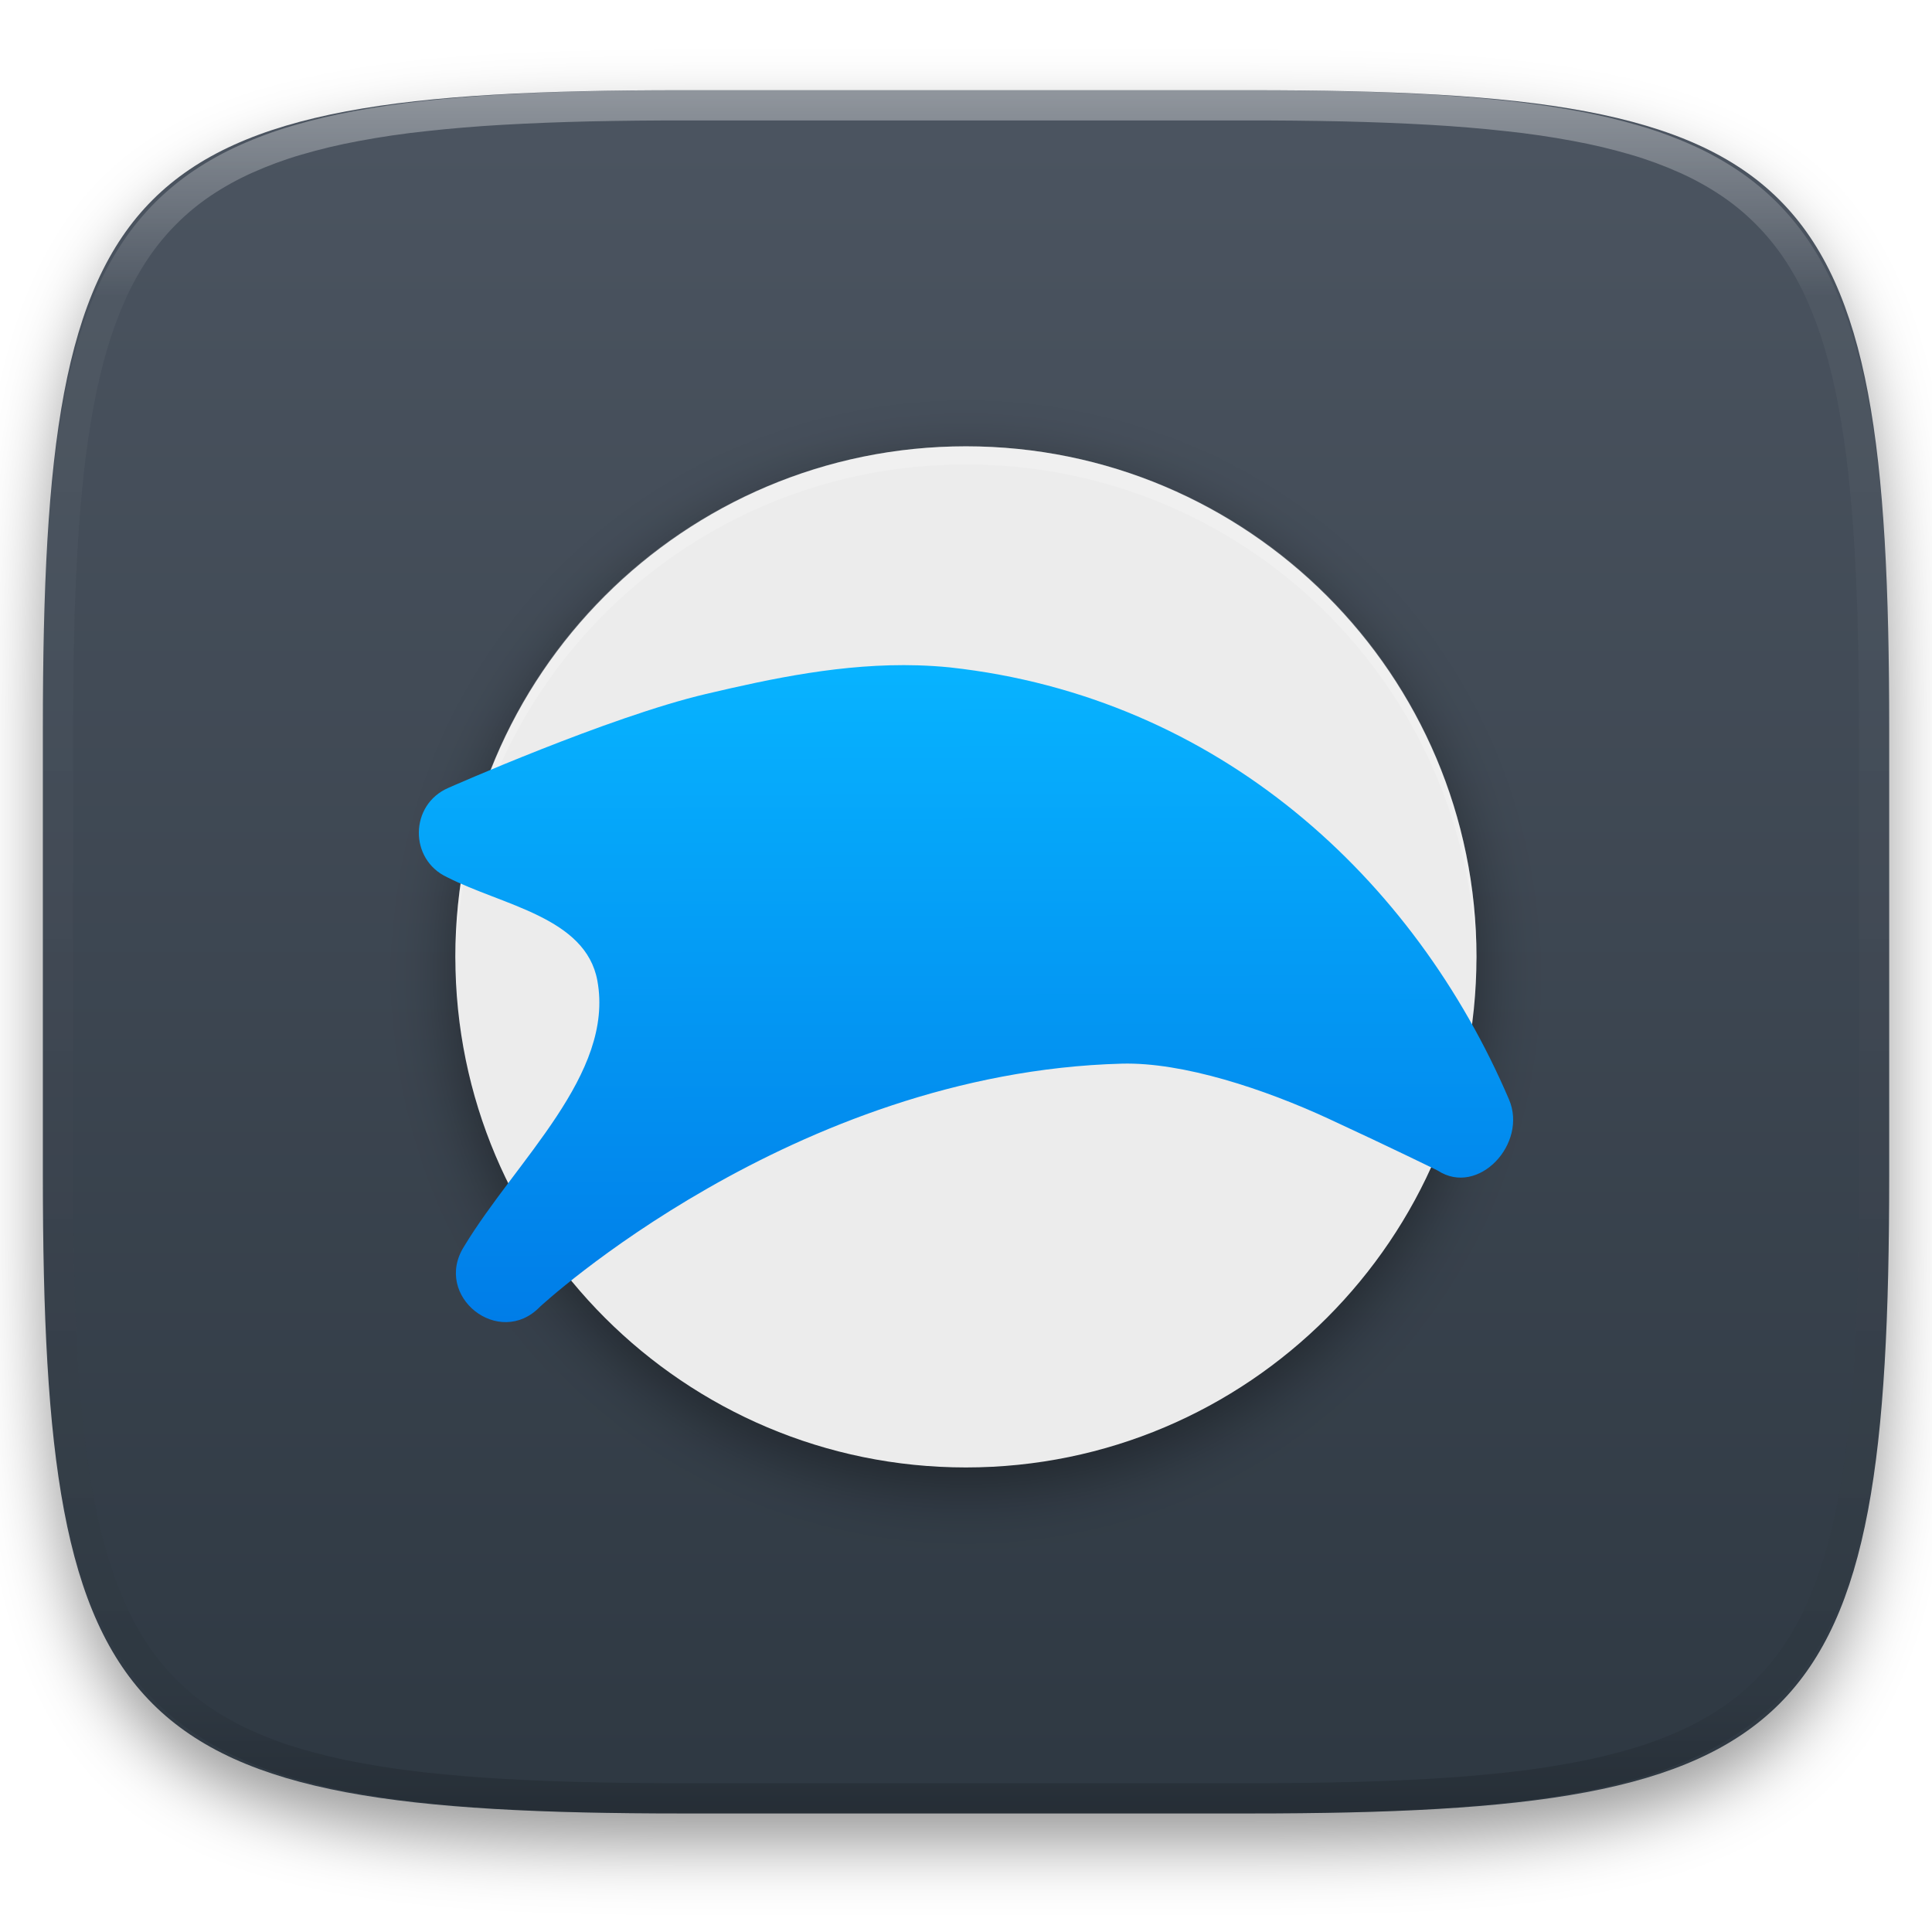
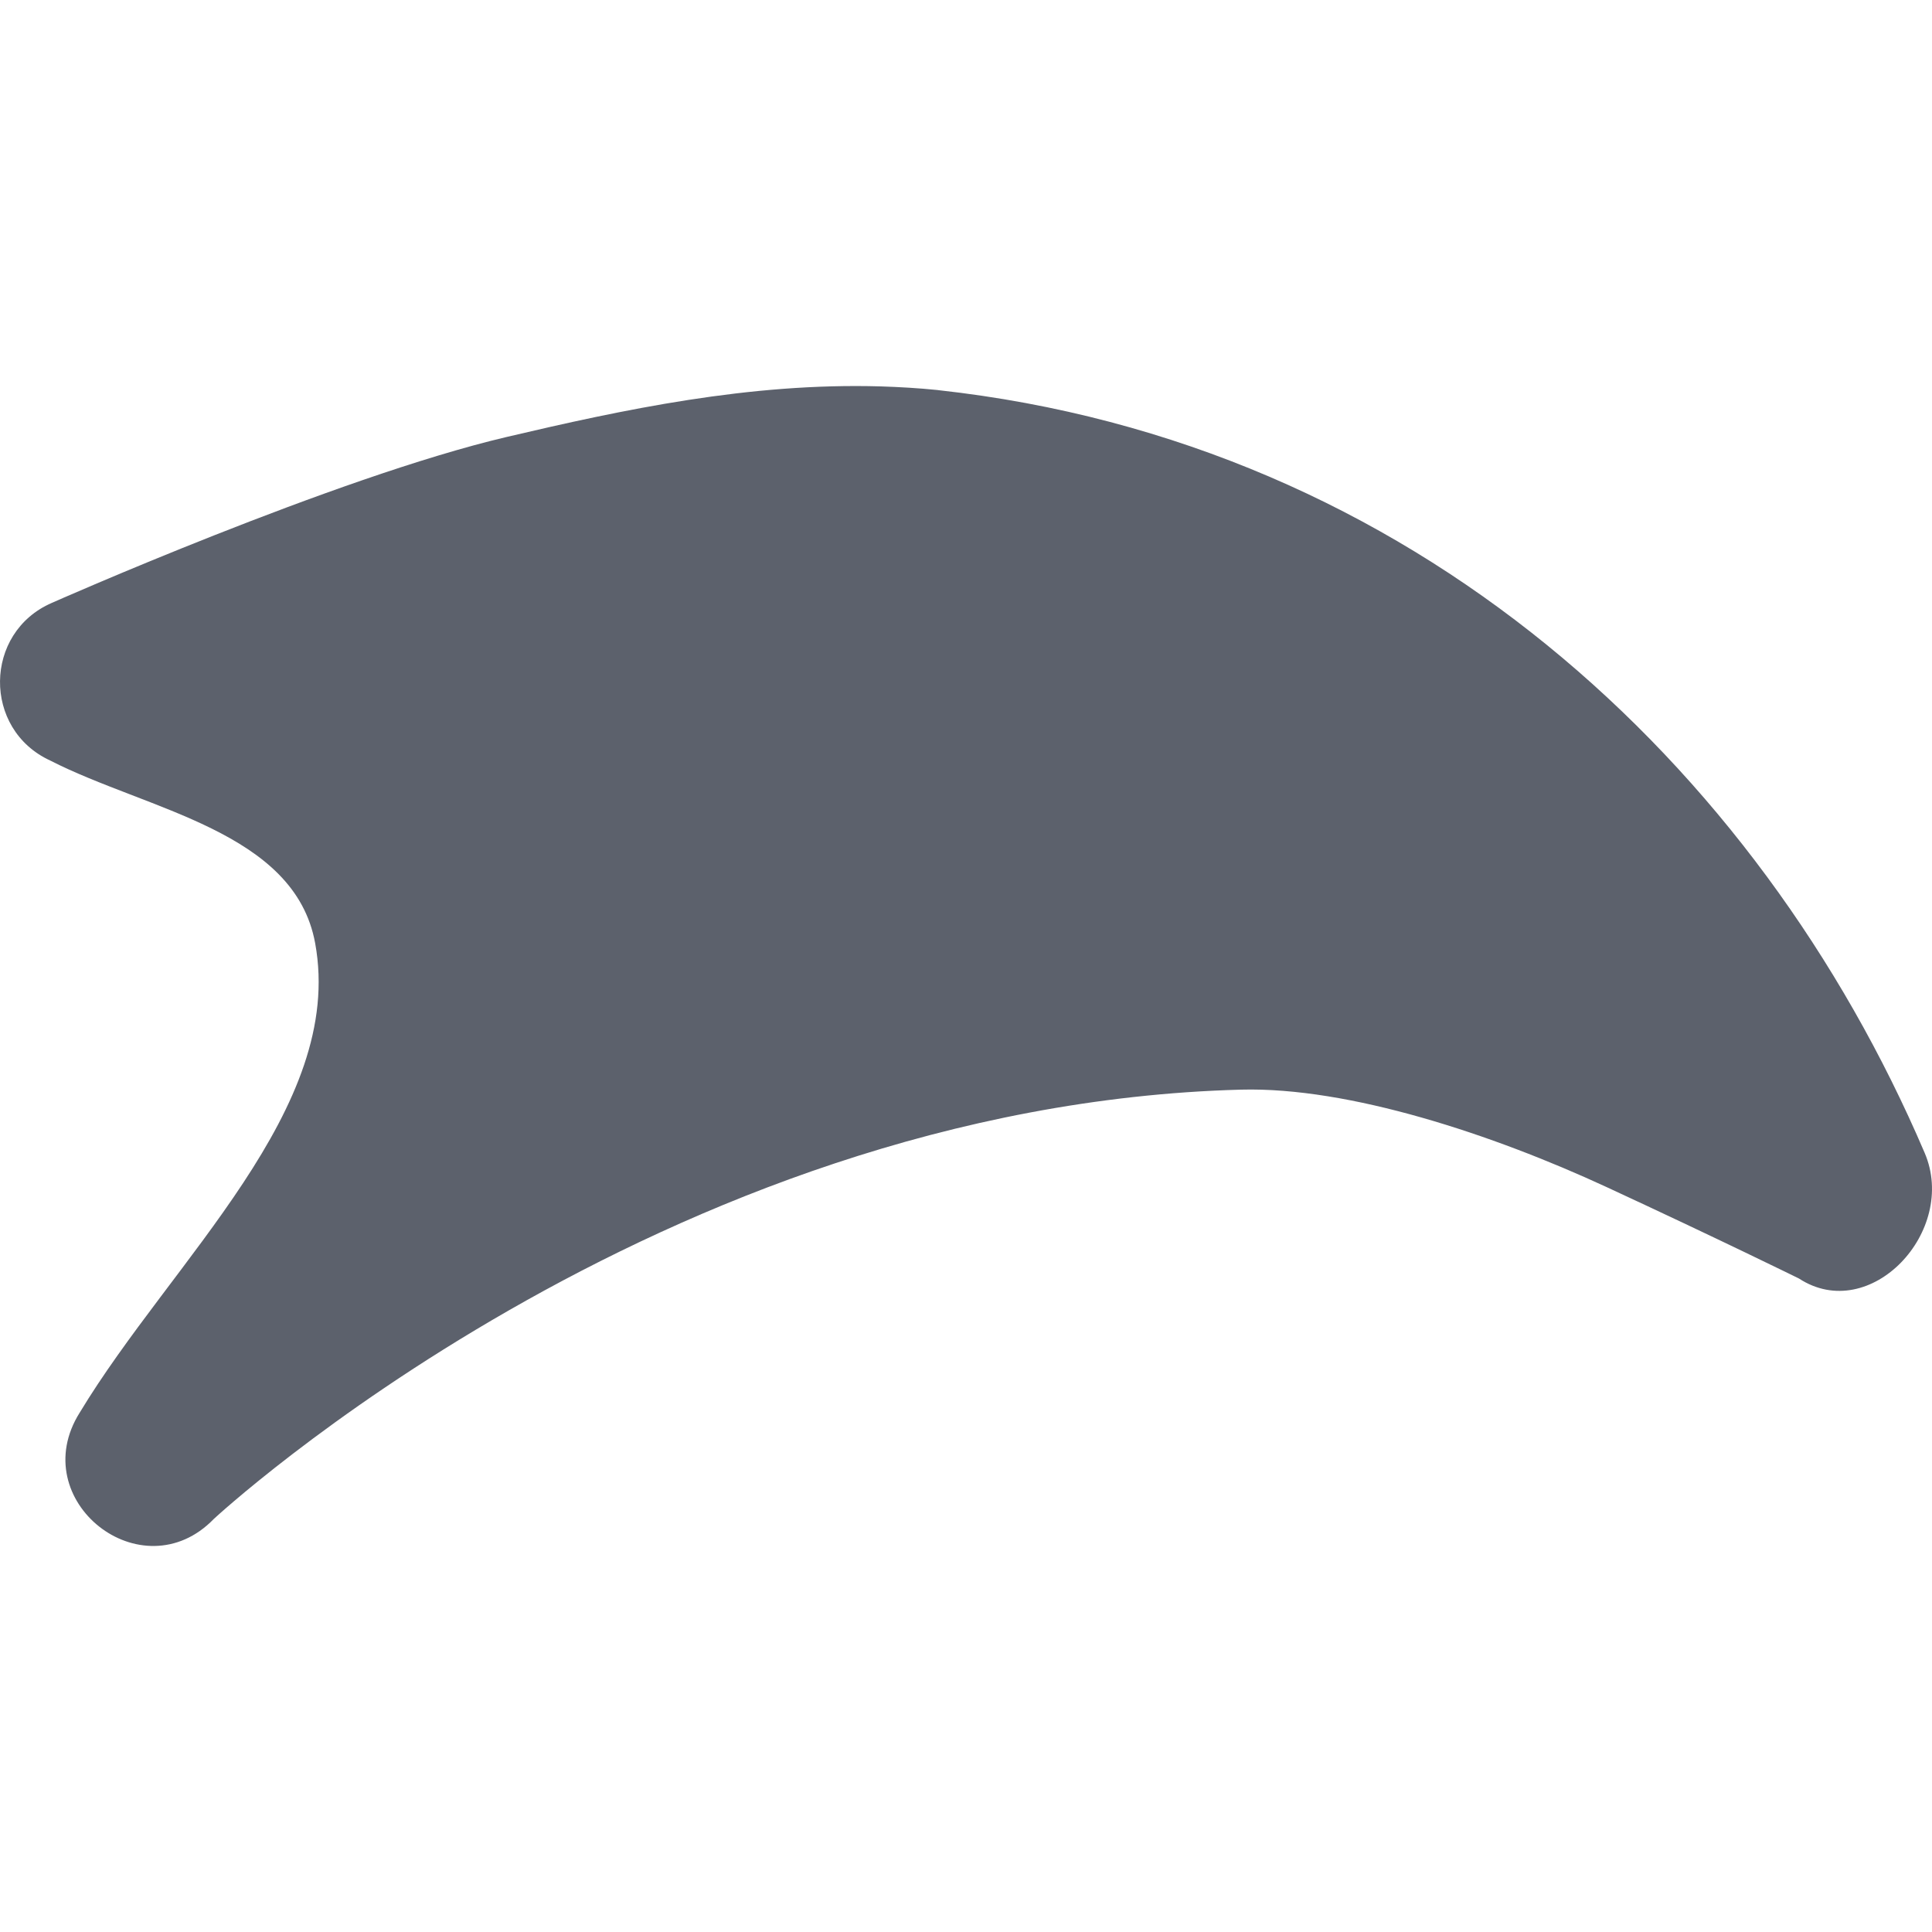
- <svg xmlns="http://www.w3.org/2000/svg" style="isolation:isolate" viewBox="0 0 256 256" width="256" height="256">
-   <defs>
-     <filter id="BoaaPIJvgPT44lNomAiMncNWf4D2Yy9p" x="-200%" y="-200%" width="400%" height="400%" filterUnits="objectBoundingBox" color-interpolation-filters="sRGB">
-       <feGaussianBlur in="SourceGraphic" stdDeviation="4.294" />
-       <feOffset dx="0" dy="4" result="pf_100_offsetBlur" />
-       <feFlood flood-color="#000000" flood-opacity="0.4" />
-       <feComposite in2="pf_100_offsetBlur" operator="in" result="pf_100_dropShadow" />
-       <feBlend in="SourceGraphic" in2="pf_100_dropShadow" mode="normal" />
-     </filter>
-   </defs>
-   <g filter="url(#BoaaPIJvgPT44lNomAiMncNWf4D2Yy9p)">
-     <linearGradient id="_lgradient_182" x1="0" y1="0" x2="-1.8369701987210297e-16" y2="1" gradientTransform="matrix(244.6483,0,0,228.3384,5.68,11.9516)" gradientUnits="userSpaceOnUse">
-       <stop offset="0%" stop-opacity="1" style="stop-color:rgb(76,85,97)" />
-       <stop offset="100%" stop-opacity="1" style="stop-color:rgb(46,56,66)" />
-     </linearGradient>
-     <path d=" M 165.689 11.952 C 239.745 11.952 250.328 22.509 250.328 96.495 L 250.328 155.746 C 250.328 229.733 239.745 240.29 165.689 240.29 L 90.319 240.29 C 16.264 240.29 5.68 229.733 5.68 155.746 L 5.68 96.495 C 5.68 22.509 16.264 11.952 90.319 11.952 L 165.689 11.952 Z " id="shape" fill="url(#_lgradient_182)" />
-   </g>
-   <g opacity="0.4">
-     <linearGradient id="_lgradient_183" x1="0.517" y1="0" x2="0.517" y2="1" gradientTransform="matrix(244.65,0,0,228.34,5.68,11.95)" gradientUnits="userSpaceOnUse">
-       <stop offset="0%" stop-opacity="1" style="stop-color:rgb(255,255,255)" />
-       <stop offset="12.5%" stop-opacity="0.098" style="stop-color:rgb(255,255,255)" />
-       <stop offset="92.5%" stop-opacity="0.098" style="stop-color:rgb(0,0,0)" />
-       <stop offset="100%" stop-opacity="0.498" style="stop-color:rgb(0,0,0)" />
-     </linearGradient>
-     <path d=" M 165.068 11.951 C 169.396 11.941 173.724 11.991 178.052 12.089 C 181.927 12.167 185.803 12.315 189.678 12.541 C 193.131 12.737 196.583 13.022 200.026 13.395 C 203.085 13.73 206.144 14.181 209.174 14.741 C 211.889 15.243 214.574 15.881 217.22 16.657 C 219.62 17.355 221.971 18.219 224.243 19.241 C 226.358 20.184 228.384 21.304 230.302 22.591 C 232.142 23.829 233.863 25.244 235.437 26.806 C 237.001 28.378 238.417 30.088 239.656 31.925 C 240.945 33.841 242.066 35.865 243.02 37.967 C 244.043 40.247 244.909 42.585 245.617 44.972 C 246.394 47.615 247.034 50.297 247.535 53.009 C 248.096 56.035 248.548 59.081 248.883 62.136 C 249.257 65.575 249.542 69.014 249.739 72.462 C 249.965 76.323 250.112 80.194 250.201 84.055 C 250.289 88.378 250.339 92.701 250.329 97.014 L 250.329 155.226 C 250.339 159.549 250.289 163.862 250.201 168.185 C 250.112 172.056 249.965 175.917 249.739 179.778 C 249.542 183.226 249.257 186.675 248.883 190.104 C 248.548 193.159 248.096 196.215 247.535 199.241 C 247.034 201.943 246.394 204.625 245.617 207.268 C 244.909 209.655 244.043 212.003 243.02 214.273 C 242.066 216.385 240.945 218.399 239.656 220.315 C 238.417 222.152 237.001 223.872 235.437 225.434 C 233.863 226.996 232.142 228.411 230.302 229.649 C 228.384 230.936 226.358 232.056 224.243 232.999 C 221.971 234.021 219.62 234.885 217.22 235.593 C 214.574 236.369 211.889 237.007 209.174 237.499 C 206.144 238.068 203.085 238.51 200.026 238.845 C 196.583 239.218 193.131 239.503 189.678 239.699 C 185.803 239.925 181.927 240.073 178.052 240.161 C 173.724 240.249 169.396 240.299 165.068 240.289 L 90.942 240.289 C 86.614 240.299 82.286 240.249 77.958 240.161 C 74.083 240.073 70.207 239.925 66.332 239.699 C 62.879 239.503 59.427 239.218 55.984 238.845 C 52.925 238.51 49.866 238.068 46.836 237.499 C 44.121 237.007 41.436 236.369 38.79 235.593 C 36.39 234.885 34.039 234.021 31.767 232.999 C 29.652 232.056 27.626 230.936 25.708 229.649 C 23.868 228.411 22.147 226.996 20.573 225.434 C 19.009 223.872 17.593 222.152 16.354 220.315 C 15.065 218.399 13.944 216.385 12.99 214.273 C 11.967 212.003 11.101 209.655 10.393 207.268 C 9.616 204.625 8.976 201.943 8.475 199.241 C 7.914 196.215 7.462 193.159 7.127 190.104 C 6.753 186.675 6.468 183.226 6.271 179.778 C 6.045 175.917 5.898 172.056 5.809 168.185 C 5.721 163.862 5.671 159.549 5.681 155.226 L 5.681 97.014 C 5.671 92.701 5.721 88.378 5.809 84.055 C 5.898 80.194 6.045 76.323 6.271 72.462 C 6.468 69.014 6.753 65.575 7.127 62.136 C 7.462 59.081 7.914 56.035 8.475 53.009 C 8.976 50.297 9.616 47.615 10.393 44.972 C 11.101 42.585 11.967 40.247 12.99 37.967 C 13.944 35.865 15.065 33.841 16.354 31.925 C 17.593 30.088 19.009 28.378 20.573 26.806 C 22.147 25.244 23.868 23.829 25.708 22.591 C 27.626 21.304 29.652 20.184 31.767 19.241 C 34.039 18.219 36.39 17.355 38.79 16.657 C 41.436 15.881 44.121 15.243 46.836 14.741 C 49.866 14.181 52.925 13.73 55.984 13.395 C 59.427 13.022 62.879 12.737 66.332 12.541 C 70.207 12.315 74.083 12.167 77.958 12.089 C 82.286 11.991 86.614 11.941 90.942 11.951 L 165.068 11.951 Z  M 165.078 15.96 C 169.376 15.95 173.675 15.999 177.973 16.087 C 181.8 16.176 185.626 16.323 189.452 16.539 C 192.836 16.736 196.219 17.011 199.583 17.384 C 202.554 17.699 205.515 18.131 208.446 18.681 C 211.023 19.153 213.58 19.762 216.099 20.499 C 218.322 21.147 220.495 21.953 222.6 22.896 C 224.509 23.751 226.338 24.763 228.069 25.922 C 229.692 27.013 231.207 28.26 232.594 29.646 C 233.981 31.031 235.23 32.544 236.332 34.165 C 237.492 35.894 238.506 37.712 239.361 39.608 C 240.306 41.72 241.112 43.892 241.761 46.102 C 242.509 48.617 243.109 51.162 243.591 53.736 C 244.132 56.664 244.565 59.611 244.889 62.578 C 245.263 65.938 245.539 69.308 245.735 72.688 C 245.952 76.51 246.109 80.322 246.188 84.144 C 246.276 88.437 246.325 92.721 246.325 97.014 C 246.325 97.014 246.325 97.014 246.325 97.014 L 246.325 155.226 C 246.325 155.226 246.325 155.226 246.325 155.226 C 246.325 159.519 246.276 163.803 246.188 168.096 C 246.109 171.918 245.952 175.74 245.735 179.552 C 245.539 182.932 245.263 186.302 244.889 189.672 C 244.565 192.629 244.132 195.576 243.591 198.504 C 243.109 201.078 242.509 203.623 241.761 206.138 C 241.112 208.358 240.306 210.52 239.361 212.632 C 238.506 214.528 237.492 216.356 236.332 218.075 C 235.23 219.706 233.981 221.219 232.594 222.604 C 231.207 223.98 229.692 225.227 228.069 226.318 C 226.338 227.477 224.509 228.489 222.6 229.344 C 220.495 230.297 218.322 231.093 216.099 231.741 C 213.58 232.478 211.023 233.087 208.446 233.559 C 205.515 234.109 202.554 234.541 199.583 234.865 C 196.219 235.229 192.836 235.514 189.452 235.701 C 185.626 235.917 181.8 236.074 177.973 236.153 C 173.675 236.251 169.376 236.29 165.078 236.29 C 165.078 236.29 165.078 236.29 165.068 236.29 L 90.942 236.29 C 90.932 236.29 90.932 236.29 90.932 236.29 C 86.634 236.29 82.335 236.251 78.037 236.153 C 74.21 236.074 70.384 235.917 66.558 235.701 C 63.174 235.514 59.791 235.229 56.427 234.865 C 53.456 234.541 50.495 234.109 47.564 233.559 C 44.987 233.087 42.43 232.478 39.911 231.741 C 37.688 231.093 35.515 230.297 33.41 229.344 C 31.501 228.489 29.672 227.477 27.941 226.318 C 26.318 225.227 24.803 223.98 23.416 222.604 C 22.029 221.219 20.78 219.706 19.678 218.075 C 18.518 216.356 17.504 214.528 16.649 212.632 C 15.704 210.52 14.898 208.358 14.249 206.138 C 13.501 203.623 12.901 201.078 12.419 198.504 C 11.878 195.576 11.445 192.629 11.121 189.672 C 10.747 186.302 10.472 182.932 10.275 179.552 C 10.058 175.74 9.901 171.918 9.822 168.096 C 9.734 163.803 9.685 159.519 9.685 155.226 C 9.685 155.226 9.685 155.226 9.685 155.226 L 9.685 97.014 C 9.685 97.014 9.685 97.014 9.685 97.014 C 9.685 92.721 9.734 88.437 9.822 84.144 C 9.901 80.322 10.058 76.51 10.275 72.688 C 10.472 69.308 10.747 65.938 11.121 62.578 C 11.445 59.611 11.878 56.664 12.419 53.736 C 12.901 51.162 13.501 48.617 14.249 46.102 C 14.898 43.892 15.704 41.72 16.649 39.608 C 17.504 37.712 18.518 35.894 19.678 34.165 C 20.78 32.544 22.029 31.031 23.416 29.646 C 24.803 28.26 26.318 27.013 27.941 25.922 C 29.672 24.763 31.501 23.751 33.41 22.896 C 35.515 21.953 37.688 21.147 39.911 20.499 C 42.43 19.762 44.987 19.153 47.564 18.681 C 50.495 18.131 53.456 17.699 56.427 17.384 C 59.791 17.011 63.174 16.736 66.558 16.539 C 70.384 16.323 74.21 16.176 78.037 16.087 C 82.335 15.999 86.634 15.95 90.932 15.96 C 90.932 15.96 90.932 15.96 90.942 15.96 L 165.068 15.96 C 165.078 15.96 165.078 15.96 165.078 15.96 Z " fill-rule="evenodd" id="highlight" fill="url(#_lgradient_183)" />
-   </g>
-   <g id="iron_product_logo">
-     <defs>
-       <filter id="9uQEQDiggojQUJoLPp7Uch4Iz5rQDhtn" x="-200%" y="-200%" width="400%" height="400%" filterUnits="objectBoundingBox" color-interpolation-filters="sRGB">
-         <feGaussianBlur stdDeviation="4.294" />
-       </filter>
-     </defs>
-     <g filter="url(#9uQEQDiggojQUJoLPp7Uch4Iz5rQDhtn)" style="mix-blend-mode:normal;" opacity="0.4">
-       <path d="M 195.642 129.208 L 195.642 129.208 C 195.642 91.869 165.328 61.555 127.989 61.555 L 127.989 61.555 C 90.65 61.555 60.336 91.869 60.336 129.208 L 60.336 129.208 C 60.336 166.547 90.65 196.862 127.989 196.862 L 127.989 196.862 C 165.328 196.862 195.642 166.547 195.642 129.208 Z" style="stroke:none;fill:#000000;stroke-miterlimit:10;" />
-     </g>
-     <path d="M 195.642 126.792 L 195.642 126.792 C 195.642 89.453 165.328 59.138 127.989 59.138 L 127.989 59.138 C 90.65 59.138 60.336 89.453 60.336 126.792 L 60.336 126.792 C 60.336 164.131 90.65 194.445 127.989 194.445 L 127.989 194.445 C 165.328 194.445 195.642 164.131 195.642 126.792 Z" style="stroke:none;fill:#ECECEC;stroke-miterlimit:10;" />
-     <g opacity="0.2">
-       <path d=" M 127.986 59.14 C 90.506 59.14 60.333 89.313 60.333 126.793 C 60.333 127.065 60.361 127.331 60.376 127.6 C 61.22 90.865 91.041 61.543 127.986 61.543 C 164.928 61.543 194.751 90.86 195.601 127.59 C 195.615 127.325 195.638 127.062 195.638 126.793 C 195.638 89.313 165.466 59.14 127.986 59.14 L 127.986 59.14 Z " id="Path" fill="rgb(255,255,255)" />
-     </g>
-     <linearGradient id="_lgradient_184" x1="0.187" y1="0.005" x2="0.19" y2="0.999" gradientTransform="matrix(145,0,0,87.05515,55.5,88.13341)" gradientUnits="userSpaceOnUse">
-       <stop offset="0%" stop-opacity="1" style="stop-color:rgb(7,179,255)" />
-       <stop offset="100%" stop-opacity="1" style="stop-color:rgb(0,125,232)" />
-     </linearGradient>
-     <path d=" M 121.612 88.161 C 111.755 87.871 102.273 89.901 93.517 91.962 C 80.618 94.998 59.389 104.407 59.389 104.407 C 54.267 106.631 54.186 113.901 59.257 116.239 C 66.553 119.973 77.613 121.53 79.155 129.95 C 81.426 142.36 68.388 153.734 61.479 165.18 C 57.342 171.758 66.149 178.735 71.547 173.154 C 71.547 173.154 104.984 142.114 148.636 140.94 C 156.765 140.721 167.592 144.327 176.045 148.237 C 184.497 152.148 190.516 155.111 190.516 155.111 C 195.86 158.602 202.465 151.562 199.948 145.677 C 187.43 116.429 161.519 92.362 125.915 88.44 L 125.859 88.433 C 124.436 88.29 123.02 88.203 121.612 88.161 L 121.612 88.161 Z " id="Path" fill="url(#_lgradient_184)" />
-   </g>
+ <svg xmlns="http://www.w3.org/2000/svg" style="isolation:isolate" viewBox="0 0 16 16" width="16" height="16">
+   <path d=" M 7.295 3.2 C 6.207 3.168 5.161 3.392 4.195 3.619 C 2.772 3.954 0.429 4.993 0.429 4.993 C -0.136 5.238 -0.145 6.04 0.415 6.298 C 1.22 6.71 2.44 6.882 2.61 7.811 C 2.861 9.181 1.422 10.436 0.66 11.699 C 0.203 12.425 1.175 13.194 1.771 12.579 C 1.771 12.579 5.46 9.153 10.277 9.024 C 11.174 9 12.369 9.398 13.301 9.829 C 14.234 10.261 14.898 10.588 14.898 10.588 C 15.488 10.973 16.217 10.196 15.939 9.547 C 14.558 6.319 11.699 3.664 7.77 3.231 L 7.764 3.23 C 7.607 3.214 7.45 3.205 7.295 3.2 L 7.295 3.2 Z " fill="rgb(92,97,108)" />
</svg>
